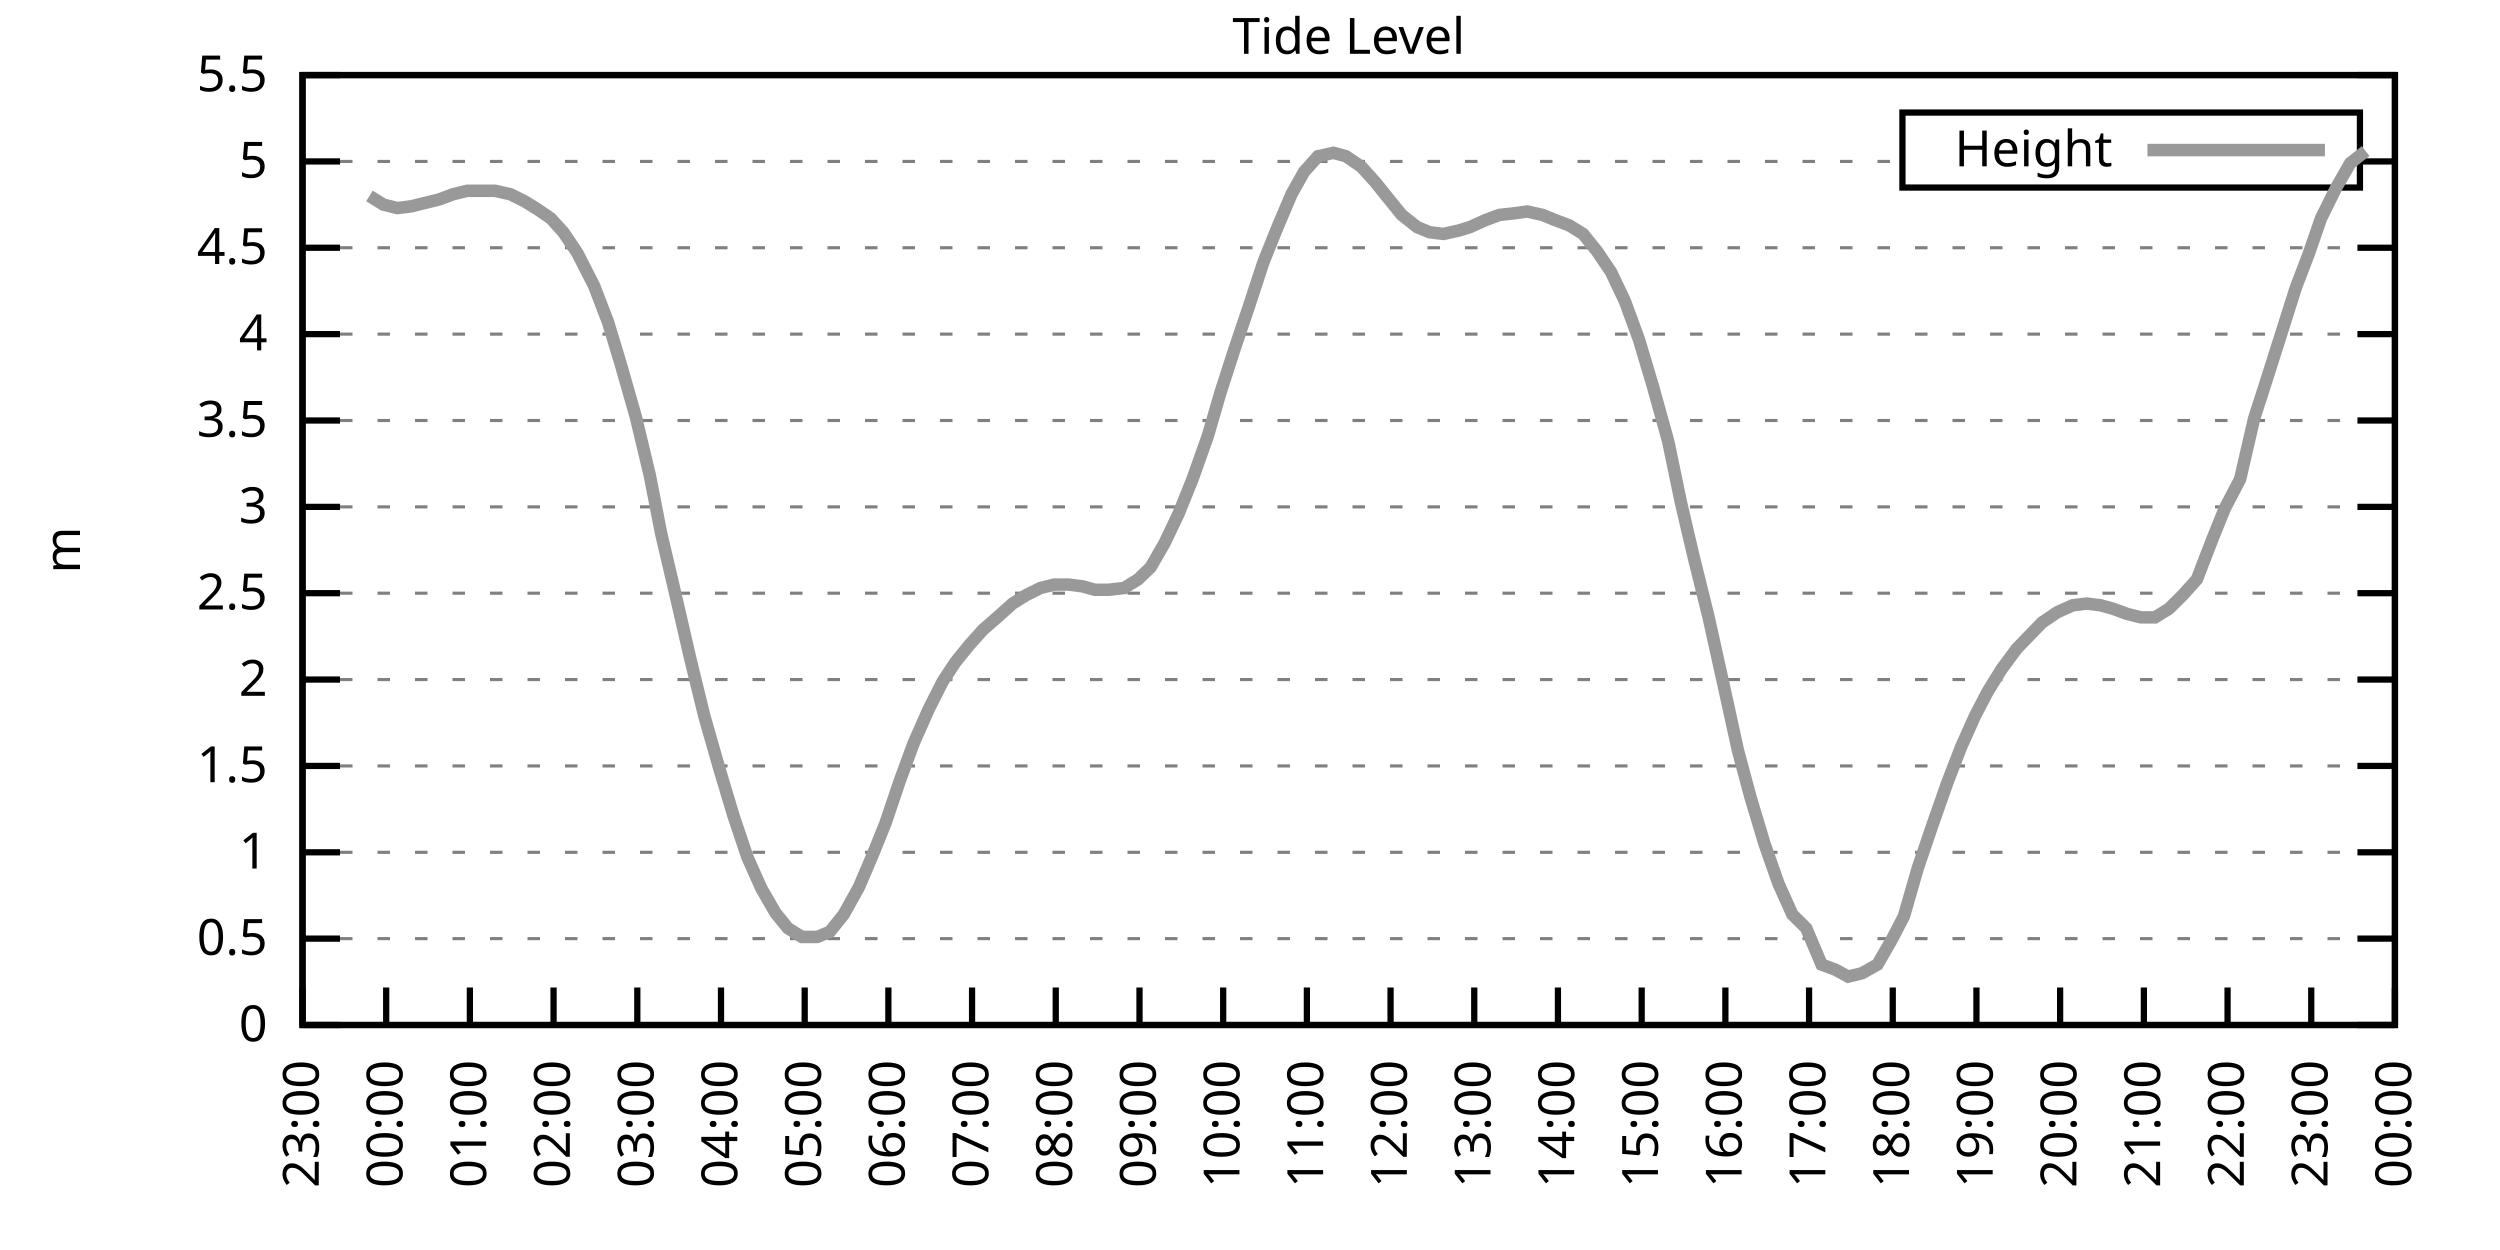
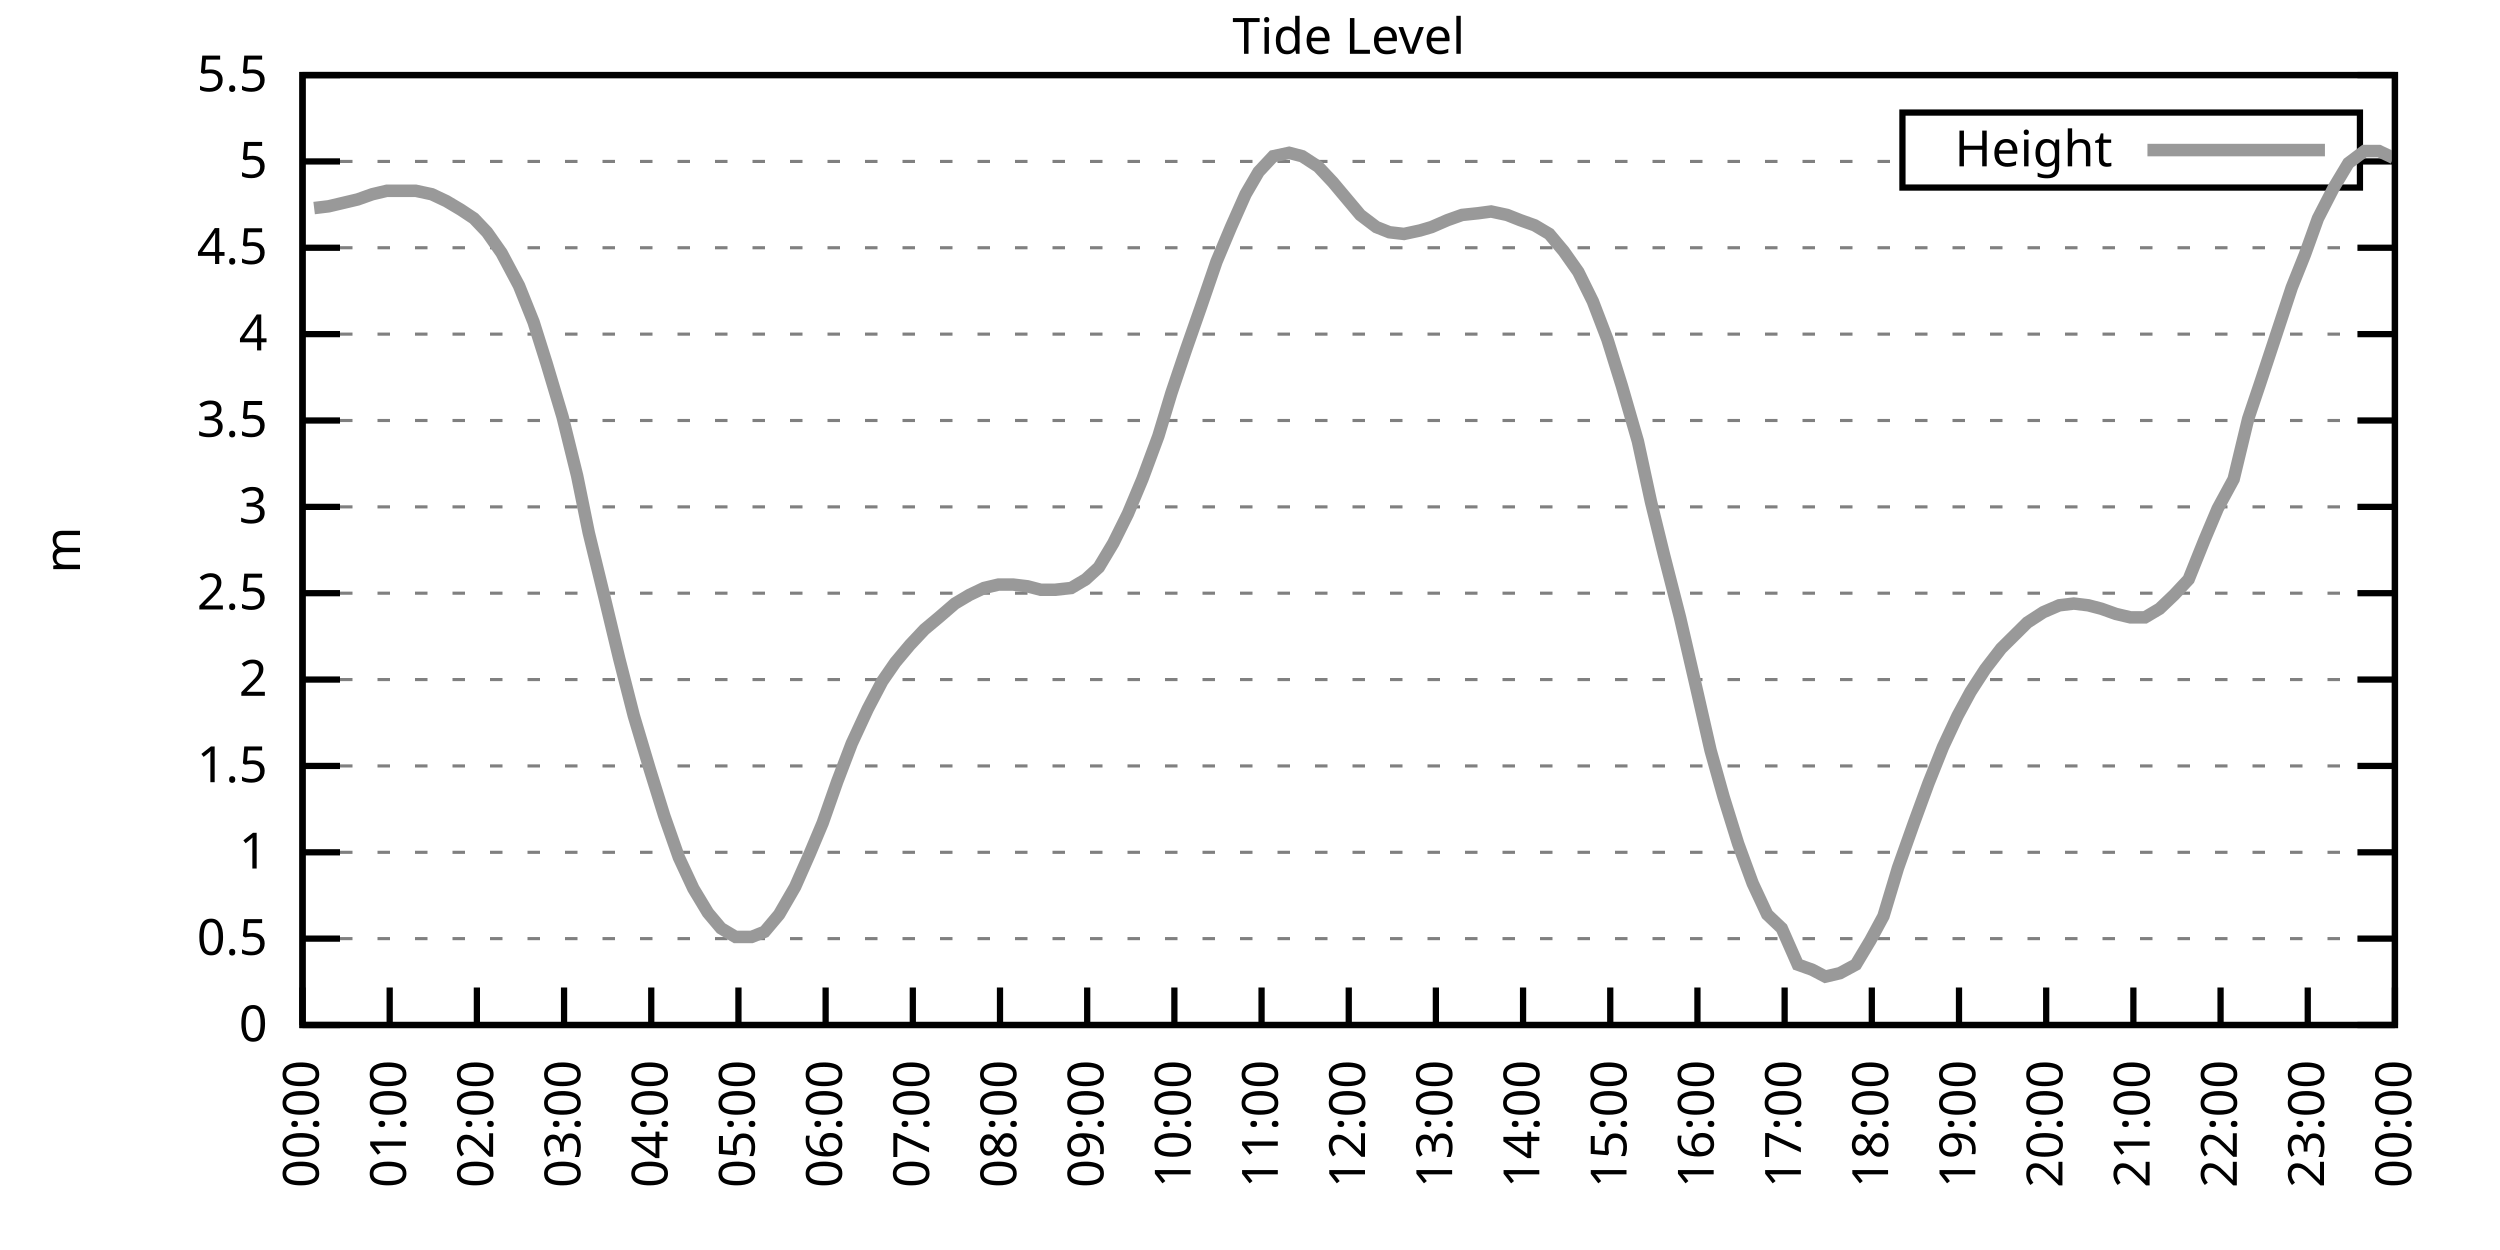
<svg xmlns="http://www.w3.org/2000/svg" xmlns:xlink="http://www.w3.org/1999/xlink" width="400" height="200" viewBox="0 0 400 200">
  <g id="gnuplot_canvas">
    <rect x="0" y="0" width="400" height="200" fill="none" />
    <defs>
      <circle id="gpDot" r="0.5" stroke-width="0.5" stroke="currentColor" />
      <path id="gpPt0" stroke-width="0.333" stroke="currentColor" d="M-1,0 h2 M0,-1 v2" />
      <path id="gpPt1" stroke-width="0.333" stroke="currentColor" d="M-1,-1 L1,1 M1,-1 L-1,1" />
      <path id="gpPt2" stroke-width="0.333" stroke="currentColor" d="M-1,0 L1,0 M0,-1 L0,1 M-1,-1 L1,1 M-1,1 L1,-1" />
      <rect id="gpPt3" stroke-width="0.333" stroke="currentColor" x="-1" y="-1" width="2" height="2" />
      <rect id="gpPt4" stroke-width="0.333" stroke="currentColor" fill="currentColor" x="-1" y="-1" width="2" height="2" />
      <circle id="gpPt5" stroke-width="0.333" stroke="currentColor" cx="0" cy="0" r="1" />
      <use xlink:href="#gpPt5" id="gpPt6" fill="currentColor" stroke="none" />
      <path id="gpPt7" stroke-width="0.333" stroke="currentColor" d="M0,-1.33 L-1.33,0.67 L1.33,0.67 z" />
      <use xlink:href="#gpPt7" id="gpPt8" fill="currentColor" stroke="none" />
      <use xlink:href="#gpPt7" id="gpPt9" stroke="currentColor" transform="rotate(180)" />
      <use xlink:href="#gpPt9" id="gpPt10" fill="currentColor" stroke="none" />
      <use xlink:href="#gpPt3" id="gpPt11" stroke="currentColor" transform="rotate(45)" />
      <use xlink:href="#gpPt11" id="gpPt12" fill="currentColor" stroke="none" />
      <path id="gpPt13" stroke-width="0.333" stroke="currentColor" d="M0,1.330 L1.265,0.411 L0.782,-1.067 L-0.782,-1.076 L-1.265,0.411 z" />
      <use xlink:href="#gpPt13" id="gpPt14" fill="currentColor" stroke="none" />
      <filter id="textbox" filterUnits="objectBoundingBox" x="0" y="0" height="1" width="1">
        <feFlood flood-color="white" flood-opacity="1" result="bgnd" />
        <feComposite in="SourceGraphic" in2="bgnd" operator="atop" />
      </filter>
      <filter id="greybox" filterUnits="objectBoundingBox" x="0" y="0" height="1" width="1">
        <feFlood flood-color="lightgrey" flood-opacity="1" result="grey" />
        <feComposite in="SourceGraphic" in2="grey" operator="atop" />
      </filter>
    </defs>
    <g fill="none" color="white" stroke="currentColor" stroke-width="1.00" stroke-linecap="butt" stroke-linejoin="miter">
</g>
    <g fill="none" color="black" stroke="currentColor" stroke-width="1.00" stroke-linecap="butt" stroke-linejoin="miter">
      <g stroke="none" shape-rendering="crispEdges">
        <polygon fill="rgb(255, 255, 255)" points="48.40,164.00 383.18,164.00 383.18,12.02 48.40,12.02 " />
      </g>
    </g>
    <g fill="none" color="black" stroke="currentColor" stroke-width="1.00" stroke-linecap="butt" stroke-linejoin="miter">
</g>
    <g fill="none" color="black" stroke="black" stroke-width="0.50" stroke-linecap="butt" stroke-linejoin="miter">
</g>
    <g fill="none" color="gray" stroke="currentColor" stroke-width="0.50" stroke-linecap="butt" stroke-linejoin="miter">
      <path stroke="gray" stroke-dasharray="2,4" class="gridline" d="M48.40,164.00 L383.19,164.00  " />
    </g>
    <g fill="none" color="gray" stroke="gray" stroke-width="1.00" stroke-linecap="butt" stroke-linejoin="miter">
</g>
    <g fill="none" color="black" stroke="currentColor" stroke-width="1.00" stroke-linecap="butt" stroke-linejoin="miter">
      <path stroke="black" d="M48.40,164.00 L54.40,164.00 M383.19,164.00 L377.19,164.00  " />
      <g transform="translate(42.80,166.60)" stroke="none" fill="black" font-family="Sans" font-size="8.00" text-anchor="end">
        <text>
          <tspan font-family="Sans"> 0</tspan>
        </text>
      </g>
    </g>
    <g fill="none" color="black" stroke="currentColor" stroke-width="1.00" stroke-linecap="butt" stroke-linejoin="miter">
</g>
    <g fill="none" color="black" stroke="black" stroke-width="0.50" stroke-linecap="butt" stroke-linejoin="miter">
</g>
    <g fill="none" color="gray" stroke="currentColor" stroke-width="0.50" stroke-linecap="butt" stroke-linejoin="miter">
      <path stroke="gray" stroke-dasharray="2,4" class="gridline" d="M48.40,150.18 L383.19,150.18  " />
    </g>
    <g fill="none" color="gray" stroke="gray" stroke-width="1.00" stroke-linecap="butt" stroke-linejoin="miter">
</g>
    <g fill="none" color="black" stroke="currentColor" stroke-width="1.00" stroke-linecap="butt" stroke-linejoin="miter">
      <path stroke="black" d="M48.40,150.18 L54.40,150.18 M383.19,150.18 L377.19,150.18  " />
      <g transform="translate(42.80,152.78)" stroke="none" fill="black" font-family="Sans" font-size="8.00" text-anchor="end">
        <text>
          <tspan font-family="Sans"> 0.5</tspan>
        </text>
      </g>
    </g>
    <g fill="none" color="black" stroke="currentColor" stroke-width="1.00" stroke-linecap="butt" stroke-linejoin="miter">
</g>
    <g fill="none" color="black" stroke="black" stroke-width="0.50" stroke-linecap="butt" stroke-linejoin="miter">
</g>
    <g fill="none" color="gray" stroke="currentColor" stroke-width="0.50" stroke-linecap="butt" stroke-linejoin="miter">
      <path stroke="gray" stroke-dasharray="2,4" class="gridline" d="M48.40,136.37 L383.19,136.37  " />
    </g>
    <g fill="none" color="gray" stroke="gray" stroke-width="1.00" stroke-linecap="butt" stroke-linejoin="miter">
</g>
    <g fill="none" color="black" stroke="currentColor" stroke-width="1.00" stroke-linecap="butt" stroke-linejoin="miter">
      <path stroke="black" d="M48.40,136.37 L54.40,136.37 M383.19,136.37 L377.19,136.37  " />
      <g transform="translate(42.80,138.97)" stroke="none" fill="black" font-family="Sans" font-size="8.00" text-anchor="end">
        <text>
          <tspan font-family="Sans"> 1</tspan>
        </text>
      </g>
    </g>
    <g fill="none" color="black" stroke="currentColor" stroke-width="1.00" stroke-linecap="butt" stroke-linejoin="miter">
</g>
    <g fill="none" color="black" stroke="black" stroke-width="0.50" stroke-linecap="butt" stroke-linejoin="miter">
</g>
    <g fill="none" color="gray" stroke="currentColor" stroke-width="0.50" stroke-linecap="butt" stroke-linejoin="miter">
      <path stroke="gray" stroke-dasharray="2,4" class="gridline" d="M48.40,122.55 L383.19,122.55  " />
    </g>
    <g fill="none" color="gray" stroke="gray" stroke-width="1.00" stroke-linecap="butt" stroke-linejoin="miter">
</g>
    <g fill="none" color="black" stroke="currentColor" stroke-width="1.00" stroke-linecap="butt" stroke-linejoin="miter">
      <path stroke="black" d="M48.40,122.55 L54.40,122.55 M383.19,122.55 L377.19,122.55  " />
      <g transform="translate(42.80,125.15)" stroke="none" fill="black" font-family="Sans" font-size="8.00" text-anchor="end">
        <text>
          <tspan font-family="Sans"> 1.5</tspan>
        </text>
      </g>
    </g>
    <g fill="none" color="black" stroke="currentColor" stroke-width="1.00" stroke-linecap="butt" stroke-linejoin="miter">
</g>
    <g fill="none" color="black" stroke="black" stroke-width="0.50" stroke-linecap="butt" stroke-linejoin="miter">
</g>
    <g fill="none" color="gray" stroke="currentColor" stroke-width="0.50" stroke-linecap="butt" stroke-linejoin="miter">
      <path stroke="gray" stroke-dasharray="2,4" class="gridline" d="M48.40,108.73 L383.19,108.73  " />
    </g>
    <g fill="none" color="gray" stroke="gray" stroke-width="1.00" stroke-linecap="butt" stroke-linejoin="miter">
</g>
    <g fill="none" color="black" stroke="currentColor" stroke-width="1.00" stroke-linecap="butt" stroke-linejoin="miter">
      <path stroke="black" d="M48.40,108.73 L54.40,108.73 M383.19,108.73 L377.19,108.73  " />
      <g transform="translate(42.80,111.33)" stroke="none" fill="black" font-family="Sans" font-size="8.00" text-anchor="end">
        <text>
          <tspan font-family="Sans"> 2</tspan>
        </text>
      </g>
    </g>
    <g fill="none" color="black" stroke="currentColor" stroke-width="1.00" stroke-linecap="butt" stroke-linejoin="miter">
</g>
    <g fill="none" color="black" stroke="black" stroke-width="0.50" stroke-linecap="butt" stroke-linejoin="miter">
</g>
    <g fill="none" color="gray" stroke="currentColor" stroke-width="0.50" stroke-linecap="butt" stroke-linejoin="miter">
      <path stroke="gray" stroke-dasharray="2,4" class="gridline" d="M48.40,94.91 L383.19,94.91  " />
    </g>
    <g fill="none" color="gray" stroke="gray" stroke-width="1.00" stroke-linecap="butt" stroke-linejoin="miter">
</g>
    <g fill="none" color="black" stroke="currentColor" stroke-width="1.00" stroke-linecap="butt" stroke-linejoin="miter">
      <path stroke="black" d="M48.40,94.91 L54.40,94.91 M383.19,94.91 L377.19,94.91  " />
      <g transform="translate(42.80,97.51)" stroke="none" fill="black" font-family="Sans" font-size="8.00" text-anchor="end">
        <text>
          <tspan font-family="Sans"> 2.5</tspan>
        </text>
      </g>
    </g>
    <g fill="none" color="black" stroke="currentColor" stroke-width="1.00" stroke-linecap="butt" stroke-linejoin="miter">
</g>
    <g fill="none" color="black" stroke="black" stroke-width="0.50" stroke-linecap="butt" stroke-linejoin="miter">
</g>
    <g fill="none" color="gray" stroke="currentColor" stroke-width="0.50" stroke-linecap="butt" stroke-linejoin="miter">
      <path stroke="gray" stroke-dasharray="2,4" class="gridline" d="M48.40,81.10 L383.19,81.10  " />
    </g>
    <g fill="none" color="gray" stroke="gray" stroke-width="1.00" stroke-linecap="butt" stroke-linejoin="miter">
</g>
    <g fill="none" color="black" stroke="currentColor" stroke-width="1.00" stroke-linecap="butt" stroke-linejoin="miter">
      <path stroke="black" d="M48.40,81.10 L54.40,81.10 M383.19,81.10 L377.19,81.10  " />
      <g transform="translate(42.80,83.70)" stroke="none" fill="black" font-family="Sans" font-size="8.00" text-anchor="end">
        <text>
          <tspan font-family="Sans"> 3</tspan>
        </text>
      </g>
    </g>
    <g fill="none" color="black" stroke="currentColor" stroke-width="1.00" stroke-linecap="butt" stroke-linejoin="miter">
</g>
    <g fill="none" color="black" stroke="black" stroke-width="0.50" stroke-linecap="butt" stroke-linejoin="miter">
</g>
    <g fill="none" color="gray" stroke="currentColor" stroke-width="0.50" stroke-linecap="butt" stroke-linejoin="miter">
      <path stroke="gray" stroke-dasharray="2,4" class="gridline" d="M48.40,67.28 L383.19,67.28  " />
    </g>
    <g fill="none" color="gray" stroke="gray" stroke-width="1.00" stroke-linecap="butt" stroke-linejoin="miter">
</g>
    <g fill="none" color="black" stroke="currentColor" stroke-width="1.00" stroke-linecap="butt" stroke-linejoin="miter">
      <path stroke="black" d="M48.40,67.28 L54.40,67.28 M383.19,67.28 L377.19,67.28  " />
      <g transform="translate(42.80,69.88)" stroke="none" fill="black" font-family="Sans" font-size="8.00" text-anchor="end">
        <text>
          <tspan font-family="Sans"> 3.5</tspan>
        </text>
      </g>
    </g>
    <g fill="none" color="black" stroke="currentColor" stroke-width="1.00" stroke-linecap="butt" stroke-linejoin="miter">
</g>
    <g fill="none" color="black" stroke="black" stroke-width="0.50" stroke-linecap="butt" stroke-linejoin="miter">
</g>
    <g fill="none" color="gray" stroke="currentColor" stroke-width="0.50" stroke-linecap="butt" stroke-linejoin="miter">
      <path stroke="gray" stroke-dasharray="2,4" class="gridline" d="M48.40,53.46 L383.19,53.46  " />
    </g>
    <g fill="none" color="gray" stroke="gray" stroke-width="1.00" stroke-linecap="butt" stroke-linejoin="miter">
</g>
    <g fill="none" color="black" stroke="currentColor" stroke-width="1.00" stroke-linecap="butt" stroke-linejoin="miter">
      <path stroke="black" d="M48.40,53.46 L54.40,53.46 M383.19,53.46 L377.19,53.46  " />
      <g transform="translate(42.80,56.06)" stroke="none" fill="black" font-family="Sans" font-size="8.00" text-anchor="end">
        <text>
          <tspan font-family="Sans"> 4</tspan>
        </text>
      </g>
    </g>
    <g fill="none" color="black" stroke="currentColor" stroke-width="1.00" stroke-linecap="butt" stroke-linejoin="miter">
</g>
    <g fill="none" color="black" stroke="black" stroke-width="0.50" stroke-linecap="butt" stroke-linejoin="miter">
</g>
    <g fill="none" color="gray" stroke="currentColor" stroke-width="0.50" stroke-linecap="butt" stroke-linejoin="miter">
      <path stroke="gray" stroke-dasharray="2,4" class="gridline" d="M48.40,39.64 L383.19,39.64  " />
    </g>
    <g fill="none" color="gray" stroke="gray" stroke-width="1.00" stroke-linecap="butt" stroke-linejoin="miter">
</g>
    <g fill="none" color="black" stroke="currentColor" stroke-width="1.00" stroke-linecap="butt" stroke-linejoin="miter">
      <path stroke="black" d="M48.40,39.64 L54.40,39.64 M383.19,39.64 L377.19,39.64  " />
      <g transform="translate(42.80,42.24)" stroke="none" fill="black" font-family="Sans" font-size="8.00" text-anchor="end">
        <text>
          <tspan font-family="Sans"> 4.5</tspan>
        </text>
      </g>
    </g>
    <g fill="none" color="black" stroke="currentColor" stroke-width="1.00" stroke-linecap="butt" stroke-linejoin="miter">
</g>
    <g fill="none" color="black" stroke="black" stroke-width="0.50" stroke-linecap="butt" stroke-linejoin="miter">
</g>
    <g fill="none" color="gray" stroke="currentColor" stroke-width="0.50" stroke-linecap="butt" stroke-linejoin="miter">
      <path stroke="gray" stroke-dasharray="2,4" class="gridline" d="M48.40,25.83 L304.39,25.83 M377.59,25.83 L383.19,25.83  " />
    </g>
    <g fill="none" color="gray" stroke="gray" stroke-width="1.00" stroke-linecap="butt" stroke-linejoin="miter">
</g>
    <g fill="none" color="black" stroke="currentColor" stroke-width="1.00" stroke-linecap="butt" stroke-linejoin="miter">
      <path stroke="black" d="M48.40,25.83 L54.40,25.83 M383.19,25.83 L377.19,25.83  " />
      <g transform="translate(42.80,28.43)" stroke="none" fill="black" font-family="Sans" font-size="8.00" text-anchor="end">
        <text>
          <tspan font-family="Sans"> 5</tspan>
        </text>
      </g>
    </g>
    <g fill="none" color="black" stroke="currentColor" stroke-width="1.00" stroke-linecap="butt" stroke-linejoin="miter">
</g>
    <g fill="none" color="black" stroke="black" stroke-width="0.50" stroke-linecap="butt" stroke-linejoin="miter">
</g>
    <g fill="none" color="gray" stroke="currentColor" stroke-width="0.50" stroke-linecap="butt" stroke-linejoin="miter">
      <path stroke="gray" stroke-dasharray="2,4" class="gridline" d="M48.40,12.01 L383.19,12.01  " />
    </g>
    <g fill="none" color="gray" stroke="gray" stroke-width="1.00" stroke-linecap="butt" stroke-linejoin="miter">
</g>
    <g fill="none" color="black" stroke="currentColor" stroke-width="1.00" stroke-linecap="butt" stroke-linejoin="miter">
      <path stroke="black" d="M48.40,12.01 L54.40,12.01 M383.19,12.01 L377.19,12.01  " />
      <g transform="translate(42.80,14.61)" stroke="none" fill="black" font-family="Sans" font-size="8.00" text-anchor="end">
        <text>
          <tspan font-family="Sans"> 5.5</tspan>
        </text>
      </g>
    </g>
    <g fill="none" color="black" stroke="currentColor" stroke-width="1.00" stroke-linecap="butt" stroke-linejoin="miter">
      <path stroke="black" d="M48.40,164.00 L48.40,158.00  " />
      <g transform="translate(51.00,169.60) rotate(270.00)" stroke="none" fill="black" font-family="Sans" font-size="8.00" text-anchor="end">
        <text>
-           <tspan font-family="Sans">23:00</tspan>
-         </text>
-       </g>
-     </g>
-     <g fill="none" color="black" stroke="currentColor" stroke-width="1.00" stroke-linecap="butt" stroke-linejoin="miter">
-       <path stroke="black" d="M61.79,164.00 L61.79,158.00  " />
-       <g transform="translate(64.39,169.60) rotate(270.00)" stroke="none" fill="black" font-family="Sans" font-size="8.00" text-anchor="end">
-         <text>
          <tspan font-family="Sans">00:00</tspan>
        </text>
      </g>
    </g>
    <g fill="none" color="black" stroke="currentColor" stroke-width="1.00" stroke-linecap="butt" stroke-linejoin="miter">
-       <path stroke="black" d="M75.18,164.00 L75.18,158.00  " />
-       <g transform="translate(77.78,169.60) rotate(270.00)" stroke="none" fill="black" font-family="Sans" font-size="8.00" text-anchor="end">
+       <path stroke="black" d="M62.35,164.00 L62.35,158.00  " />
+       <g transform="translate(64.95,169.60) rotate(270.00)" stroke="none" fill="black" font-family="Sans" font-size="8.00" text-anchor="end">
        <text>
          <tspan font-family="Sans">01:00</tspan>
        </text>
      </g>
    </g>
    <g fill="none" color="black" stroke="currentColor" stroke-width="1.00" stroke-linecap="butt" stroke-linejoin="miter">
-       <path stroke="black" d="M88.57,164.00 L88.57,158.00  " />
-       <g transform="translate(91.17,169.60) rotate(270.00)" stroke="none" fill="black" font-family="Sans" font-size="8.00" text-anchor="end">
+       <path stroke="black" d="M76.30,164.00 L76.30,158.00  " />
+       <g transform="translate(78.90,169.60) rotate(270.00)" stroke="none" fill="black" font-family="Sans" font-size="8.00" text-anchor="end">
        <text>
          <tspan font-family="Sans">02:00</tspan>
        </text>
      </g>
    </g>
    <g fill="none" color="black" stroke="currentColor" stroke-width="1.00" stroke-linecap="butt" stroke-linejoin="miter">
-       <path stroke="black" d="M101.97,164.00 L101.97,158.00  " />
-       <g transform="translate(104.57,169.60) rotate(270.00)" stroke="none" fill="black" font-family="Sans" font-size="8.00" text-anchor="end">
+       <path stroke="black" d="M90.25,164.00 L90.25,158.00  " />
+       <g transform="translate(92.85,169.60) rotate(270.00)" stroke="none" fill="black" font-family="Sans" font-size="8.00" text-anchor="end">
        <text>
          <tspan font-family="Sans">03:00</tspan>
        </text>
      </g>
    </g>
    <g fill="none" color="black" stroke="currentColor" stroke-width="1.00" stroke-linecap="butt" stroke-linejoin="miter">
-       <path stroke="black" d="M115.36,164.00 L115.36,158.00  " />
-       <g transform="translate(117.96,169.60) rotate(270.00)" stroke="none" fill="black" font-family="Sans" font-size="8.00" text-anchor="end">
+       <path stroke="black" d="M104.20,164.00 L104.20,158.00  " />
+       <g transform="translate(106.80,169.60) rotate(270.00)" stroke="none" fill="black" font-family="Sans" font-size="8.00" text-anchor="end">
        <text>
          <tspan font-family="Sans">04:00</tspan>
        </text>
      </g>
    </g>
    <g fill="none" color="black" stroke="currentColor" stroke-width="1.00" stroke-linecap="butt" stroke-linejoin="miter">
-       <path stroke="black" d="M128.75,164.00 L128.75,158.00  " />
-       <g transform="translate(131.35,169.60) rotate(270.00)" stroke="none" fill="black" font-family="Sans" font-size="8.00" text-anchor="end">
+       <path stroke="black" d="M118.15,164.00 L118.15,158.00  " />
+       <g transform="translate(120.75,169.60) rotate(270.00)" stroke="none" fill="black" font-family="Sans" font-size="8.00" text-anchor="end">
        <text>
          <tspan font-family="Sans">05:00</tspan>
        </text>
      </g>
    </g>
    <g fill="none" color="black" stroke="currentColor" stroke-width="1.00" stroke-linecap="butt" stroke-linejoin="miter">
-       <path stroke="black" d="M142.14,164.00 L142.14,158.00  " />
-       <g transform="translate(144.74,169.60) rotate(270.00)" stroke="none" fill="black" font-family="Sans" font-size="8.00" text-anchor="end">
+       <path stroke="black" d="M132.10,164.00 L132.10,158.00  " />
+       <g transform="translate(134.70,169.60) rotate(270.00)" stroke="none" fill="black" font-family="Sans" font-size="8.00" text-anchor="end">
        <text>
          <tspan font-family="Sans">06:00</tspan>
        </text>
      </g>
    </g>
    <g fill="none" color="black" stroke="currentColor" stroke-width="1.00" stroke-linecap="butt" stroke-linejoin="miter">
-       <path stroke="black" d="M155.53,164.00 L155.53,158.00  " />
-       <g transform="translate(158.13,169.60) rotate(270.00)" stroke="none" fill="black" font-family="Sans" font-size="8.00" text-anchor="end">
+       <path stroke="black" d="M146.05,164.00 L146.05,158.00  " />
+       <g transform="translate(148.65,169.60) rotate(270.00)" stroke="none" fill="black" font-family="Sans" font-size="8.00" text-anchor="end">
        <text>
          <tspan font-family="Sans">07:00</tspan>
        </text>
      </g>
    </g>
    <g fill="none" color="black" stroke="currentColor" stroke-width="1.00" stroke-linecap="butt" stroke-linejoin="miter">
-       <path stroke="black" d="M168.92,164.00 L168.92,158.00  " />
-       <g transform="translate(171.52,169.60) rotate(270.00)" stroke="none" fill="black" font-family="Sans" font-size="8.00" text-anchor="end">
+       <path stroke="black" d="M160.00,164.00 L160.00,158.00  " />
+       <g transform="translate(162.60,169.60) rotate(270.00)" stroke="none" fill="black" font-family="Sans" font-size="8.00" text-anchor="end">
        <text>
          <tspan font-family="Sans">08:00</tspan>
        </text>
      </g>
    </g>
    <g fill="none" color="black" stroke="currentColor" stroke-width="1.00" stroke-linecap="butt" stroke-linejoin="miter">
-       <path stroke="black" d="M182.32,164.00 L182.32,158.00  " />
-       <g transform="translate(184.92,169.60) rotate(270.00)" stroke="none" fill="black" font-family="Sans" font-size="8.00" text-anchor="end">
+       <path stroke="black" d="M173.95,164.00 L173.95,158.00  " />
+       <g transform="translate(176.55,169.60) rotate(270.00)" stroke="none" fill="black" font-family="Sans" font-size="8.00" text-anchor="end">
        <text>
          <tspan font-family="Sans">09:00</tspan>
        </text>
      </g>
    </g>
    <g fill="none" color="black" stroke="currentColor" stroke-width="1.00" stroke-linecap="butt" stroke-linejoin="miter">
-       <path stroke="black" d="M195.71,164.00 L195.71,158.00  " />
-       <g transform="translate(198.31,169.60) rotate(270.00)" stroke="none" fill="black" font-family="Sans" font-size="8.00" text-anchor="end">
+       <path stroke="black" d="M187.90,164.00 L187.90,158.00  " />
+       <g transform="translate(190.50,169.60) rotate(270.00)" stroke="none" fill="black" font-family="Sans" font-size="8.00" text-anchor="end">
        <text>
          <tspan font-family="Sans">10:00</tspan>
        </text>
      </g>
    </g>
    <g fill="none" color="black" stroke="currentColor" stroke-width="1.00" stroke-linecap="butt" stroke-linejoin="miter">
-       <path stroke="black" d="M209.10,164.00 L209.10,158.00  " />
-       <g transform="translate(211.70,169.60) rotate(270.00)" stroke="none" fill="black" font-family="Sans" font-size="8.00" text-anchor="end">
+       <path stroke="black" d="M201.85,164.00 L201.85,158.00  " />
+       <g transform="translate(204.45,169.60) rotate(270.00)" stroke="none" fill="black" font-family="Sans" font-size="8.00" text-anchor="end">
        <text>
          <tspan font-family="Sans">11:00</tspan>
        </text>
      </g>
    </g>
    <g fill="none" color="black" stroke="currentColor" stroke-width="1.00" stroke-linecap="butt" stroke-linejoin="miter">
-       <path stroke="black" d="M222.49,164.00 L222.49,158.00  " />
-       <g transform="translate(225.09,169.60) rotate(270.00)" stroke="none" fill="black" font-family="Sans" font-size="8.00" text-anchor="end">
+       <path stroke="black" d="M215.80,164.00 L215.80,158.00  " />
+       <g transform="translate(218.40,169.60) rotate(270.00)" stroke="none" fill="black" font-family="Sans" font-size="8.00" text-anchor="end">
        <text>
          <tspan font-family="Sans">12:00</tspan>
        </text>
      </g>
    </g>
    <g fill="none" color="black" stroke="currentColor" stroke-width="1.00" stroke-linecap="butt" stroke-linejoin="miter">
-       <path stroke="black" d="M235.88,164.00 L235.88,158.00  " />
-       <g transform="translate(238.48,169.60) rotate(270.00)" stroke="none" fill="black" font-family="Sans" font-size="8.00" text-anchor="end">
+       <path stroke="black" d="M229.74,164.00 L229.74,158.00  " />
+       <g transform="translate(232.34,169.60) rotate(270.00)" stroke="none" fill="black" font-family="Sans" font-size="8.00" text-anchor="end">
        <text>
          <tspan font-family="Sans">13:00</tspan>
        </text>
      </g>
    </g>
    <g fill="none" color="black" stroke="currentColor" stroke-width="1.00" stroke-linecap="butt" stroke-linejoin="miter">
-       <path stroke="black" d="M249.27,164.00 L249.27,158.00  " />
-       <g transform="translate(251.87,169.60) rotate(270.00)" stroke="none" fill="black" font-family="Sans" font-size="8.00" text-anchor="end">
+       <path stroke="black" d="M243.69,164.00 L243.69,158.00  " />
+       <g transform="translate(246.29,169.60) rotate(270.00)" stroke="none" fill="black" font-family="Sans" font-size="8.00" text-anchor="end">
        <text>
          <tspan font-family="Sans">14:00</tspan>
        </text>
      </g>
    </g>
    <g fill="none" color="black" stroke="currentColor" stroke-width="1.00" stroke-linecap="butt" stroke-linejoin="miter">
-       <path stroke="black" d="M262.67,164.00 L262.67,158.00  " />
-       <g transform="translate(265.27,169.60) rotate(270.00)" stroke="none" fill="black" font-family="Sans" font-size="8.00" text-anchor="end">
+       <path stroke="black" d="M257.64,164.00 L257.64,158.00  " />
+       <g transform="translate(260.24,169.60) rotate(270.00)" stroke="none" fill="black" font-family="Sans" font-size="8.00" text-anchor="end">
        <text>
          <tspan font-family="Sans">15:00</tspan>
        </text>
      </g>
    </g>
    <g fill="none" color="black" stroke="currentColor" stroke-width="1.00" stroke-linecap="butt" stroke-linejoin="miter">
-       <path stroke="black" d="M276.06,164.00 L276.06,158.00  " />
-       <g transform="translate(278.66,169.60) rotate(270.00)" stroke="none" fill="black" font-family="Sans" font-size="8.00" text-anchor="end">
+       <path stroke="black" d="M271.59,164.00 L271.59,158.00  " />
+       <g transform="translate(274.19,169.60) rotate(270.00)" stroke="none" fill="black" font-family="Sans" font-size="8.00" text-anchor="end">
        <text>
          <tspan font-family="Sans">16:00</tspan>
        </text>
      </g>
    </g>
    <g fill="none" color="black" stroke="currentColor" stroke-width="1.00" stroke-linecap="butt" stroke-linejoin="miter">
-       <path stroke="black" d="M289.45,164.00 L289.45,158.00  " />
-       <g transform="translate(292.05,169.60) rotate(270.00)" stroke="none" fill="black" font-family="Sans" font-size="8.00" text-anchor="end">
+       <path stroke="black" d="M285.54,164.00 L285.54,158.00  " />
+       <g transform="translate(288.14,169.60) rotate(270.00)" stroke="none" fill="black" font-family="Sans" font-size="8.00" text-anchor="end">
        <text>
          <tspan font-family="Sans">17:00</tspan>
        </text>
      </g>
    </g>
    <g fill="none" color="black" stroke="currentColor" stroke-width="1.00" stroke-linecap="butt" stroke-linejoin="miter">
-       <path stroke="black" d="M302.84,164.00 L302.84,158.00  " />
-       <g transform="translate(305.44,169.60) rotate(270.00)" stroke="none" fill="black" font-family="Sans" font-size="8.00" text-anchor="end">
+       <path stroke="black" d="M299.49,164.00 L299.49,158.00  " />
+       <g transform="translate(302.09,169.60) rotate(270.00)" stroke="none" fill="black" font-family="Sans" font-size="8.00" text-anchor="end">
        <text>
          <tspan font-family="Sans">18:00</tspan>
        </text>
      </g>
    </g>
    <g fill="none" color="black" stroke="currentColor" stroke-width="1.00" stroke-linecap="butt" stroke-linejoin="miter">
-       <path stroke="black" d="M316.23,164.00 L316.23,158.00  " />
-       <g transform="translate(318.83,169.60) rotate(270.00)" stroke="none" fill="black" font-family="Sans" font-size="8.00" text-anchor="end">
+       <path stroke="black" d="M313.44,164.00 L313.44,158.00  " />
+       <g transform="translate(316.04,169.60) rotate(270.00)" stroke="none" fill="black" font-family="Sans" font-size="8.00" text-anchor="end">
        <text>
          <tspan font-family="Sans">19:00</tspan>
        </text>
      </g>
    </g>
    <g fill="none" color="black" stroke="currentColor" stroke-width="1.00" stroke-linecap="butt" stroke-linejoin="miter">
-       <path stroke="black" d="M329.62,164.00 L329.62,158.00  " />
-       <g transform="translate(332.22,169.60) rotate(270.00)" stroke="none" fill="black" font-family="Sans" font-size="8.00" text-anchor="end">
+       <path stroke="black" d="M327.39,164.00 L327.39,158.00  " />
+       <g transform="translate(329.99,169.60) rotate(270.00)" stroke="none" fill="black" font-family="Sans" font-size="8.00" text-anchor="end">
        <text>
          <tspan font-family="Sans">20:00</tspan>
        </text>
      </g>
    </g>
    <g fill="none" color="black" stroke="currentColor" stroke-width="1.00" stroke-linecap="butt" stroke-linejoin="miter">
-       <path stroke="black" d="M343.02,164.00 L343.02,158.00  " />
-       <g transform="translate(345.62,169.60) rotate(270.00)" stroke="none" fill="black" font-family="Sans" font-size="8.00" text-anchor="end">
+       <path stroke="black" d="M341.34,164.00 L341.34,158.00  " />
+       <g transform="translate(343.94,169.60) rotate(270.00)" stroke="none" fill="black" font-family="Sans" font-size="8.00" text-anchor="end">
        <text>
          <tspan font-family="Sans">21:00</tspan>
        </text>
      </g>
    </g>
    <g fill="none" color="black" stroke="currentColor" stroke-width="1.00" stroke-linecap="butt" stroke-linejoin="miter">
-       <path stroke="black" d="M356.41,164.00 L356.41,158.00  " />
-       <g transform="translate(359.01,169.60) rotate(270.00)" stroke="none" fill="black" font-family="Sans" font-size="8.00" text-anchor="end">
+       <path stroke="black" d="M355.29,164.00 L355.29,158.00  " />
+       <g transform="translate(357.89,169.60) rotate(270.00)" stroke="none" fill="black" font-family="Sans" font-size="8.00" text-anchor="end">
        <text>
          <tspan font-family="Sans">22:00</tspan>
        </text>
      </g>
    </g>
    <g fill="none" color="black" stroke="currentColor" stroke-width="1.00" stroke-linecap="butt" stroke-linejoin="miter">
-       <path stroke="black" d="M369.80,164.00 L369.80,158.00  " />
-       <g transform="translate(372.40,169.60) rotate(270.00)" stroke="none" fill="black" font-family="Sans" font-size="8.00" text-anchor="end">
+       <path stroke="black" d="M369.24,164.00 L369.24,158.00  " />
+       <g transform="translate(371.84,169.60) rotate(270.00)" stroke="none" fill="black" font-family="Sans" font-size="8.00" text-anchor="end">
        <text>
          <tspan font-family="Sans">23:00</tspan>
        </text>
      </g>
    </g>
    <g fill="none" color="black" stroke="currentColor" stroke-width="1.00" stroke-linecap="butt" stroke-linejoin="miter">
      <path stroke="black" d="M383.19,164.00 L383.19,158.00  " />
      <g transform="translate(385.79,169.60) rotate(270.00)" stroke="none" fill="black" font-family="Sans" font-size="8.00" text-anchor="end">
        <text>
          <tspan font-family="Sans">00:00</tspan>
        </text>
      </g>
    </g>
    <g fill="none" color="black" stroke="currentColor" stroke-width="1.00" stroke-linecap="butt" stroke-linejoin="miter">
</g>
    <g fill="none" color="black" stroke="currentColor" stroke-width="1.00" stroke-linecap="butt" stroke-linejoin="miter">
      <path stroke="black" d="M48.40,12.01 L48.40,164.00 L383.19,164.00 L383.19,12.01 L48.40,12.01 Z  " />
    </g>
    <g fill="none" color="black" stroke="currentColor" stroke-width="1.00" stroke-linecap="butt" stroke-linejoin="miter">
</g>
    <g fill="none" color="black" stroke="currentColor" stroke-width="1.00" stroke-linecap="butt" stroke-linejoin="miter">
      <path stroke="black" d="M304.39,30.01 L304.39,18.01 L377.59,18.01 L377.59,30.01 L304.39,30.01 Z  " />
    </g>
    <g id="Tide_level_plot_1">
      <g fill="none" color="white" stroke="black" stroke-width="2.00" stroke-linecap="butt" stroke-linejoin="miter">
</g>
      <g fill="none" color="black" stroke="currentColor" stroke-width="2.00" stroke-linecap="butt" stroke-linejoin="miter">
        <g transform="translate(337.99,26.61)" stroke="none" fill="black" font-family="Sans" font-size="8.00" text-anchor="end">
          <text>
            <tspan font-family="Sans">Height</tspan>
          </text>
        </g>
      </g>
      <g fill="none" color="black" stroke="currentColor" stroke-width="2.00" stroke-linecap="butt" stroke-linejoin="miter">
-         <path stroke="rgb(153, 153, 153)" d="M343.59,24.01 L371.99,24.01 M59.11,31.35 L61.35,32.74 L63.58,33.29 L65.81,33.01 L68.04,32.46 L70.27,31.91   L72.50,31.08 L74.74,30.53 L76.75,30.53 L79.20,30.53 L81.66,31.08 L83.89,32.18 L86.12,33.56 L88.13,34.95   L90.14,37.16 L92.37,40.47 L95.05,45.72 L97.28,51.53 L99.29,58.16 L101.74,66.73 L103.98,76.12 L105.76,85.24   L108.22,95.74 L110.45,105.41 L112.68,114.53 L115.13,123.10 L117.37,130.56 L119.60,137.19 L121.83,142.17 L124.06,146.04   L126.07,148.52 L128.30,149.91 L130.76,149.91 L132.77,149.08 L135.00,146.31 L137.45,141.89 L139.69,136.64 L141.69,131.67   L143.93,125.04 L146.16,118.96 L148.61,113.43 L150.85,109.01 L152.85,105.97 L155.09,103.20 L157.32,100.72 L159.55,98.78   L162.01,96.57 L164.24,95.19 L166.47,94.08 L168.70,93.53 L170.93,93.53 L173.17,93.81 L175.17,94.36 L177.41,94.36   L179.86,94.08 L182.09,92.70 L184.10,90.77 L186.33,86.90 L188.57,82.20 L190.80,76.67 L193.25,69.77 L195.26,62.86   L197.49,55.95 L199.73,49.32 L202.18,41.86 L204.41,36.33 L206.64,31.08 L208.65,27.49 L210.88,25.00 L213.34,24.45   L215.35,25.00 L217.80,26.66 L220.04,29.14 L222.04,31.63 L224.28,34.39 L226.73,36.33 L228.74,37.16 L230.97,37.43   L233.43,36.88 L235.21,36.33 L237.67,35.22 L239.90,34.39 L242.36,34.12 L244.36,33.84 L246.82,34.39 L248.83,35.22   L251.06,36.05 L253.29,37.43 L255.52,40.20 L257.76,43.51 L259.99,48.21 L262.22,54.29 L264.45,61.75 L266.91,70.60   L268.92,80.27 L270.92,88.83 L273.38,98.78 L275.83,109.84 L278.07,120.06 L280.07,127.52 L282.31,134.98 L284.54,141.34   L286.77,146.31 L289.00,148.52 L291.46,154.33 L293.69,155.16 L295.70,156.26 L297.93,155.71 L300.39,154.33 L302.62,150.46   L304.63,146.59 L306.86,138.85 L309.31,131.67 L311.54,125.31 L313.78,119.51 L316.01,114.53 L318.02,110.67 L320.25,107.07   L322.70,103.76 L326.72,99.61 L329.18,97.95 L331.63,96.85 L333.86,96.57 L336.10,96.85 L338.10,97.40 L340.34,98.23   L342.57,98.78 L344.80,98.78 L347.03,97.40 L349.26,95.19 L351.50,92.70 L353.95,86.35 L355.96,81.37 L358.42,76.67   L360.65,67.00 L362.43,61.48 L364.89,53.74 L367.34,46.00 L369.35,40.75 L371.36,34.95 L373.82,29.97 L376.05,26.10   L378.50,24.17  " />
+         <path stroke="rgb(153, 153, 153)" d="M343.59,24.01 L371.99,24.01 M50.26,33.29 L52.58,33.01 L54.91,32.46 L57.23,31.91 L59.56,31.08 L61.88,30.53   L63.98,30.53 L66.53,30.53 L69.09,31.08 L71.42,32.18 L73.74,33.56 L75.83,34.95 L77.93,37.16 L80.25,40.47   L83.04,45.72 L85.37,51.53 L87.46,58.16 L90.02,66.73 L92.34,76.12 L94.20,85.24 L96.76,95.74 L99.08,105.41   L101.41,114.53 L103.97,123.10 L106.29,130.56 L108.62,137.19 L110.94,142.17 L113.27,146.04 L115.36,148.52 L117.68,149.91   L120.24,149.91 L122.33,149.08 L124.66,146.31 L127.22,141.89 L129.54,136.64 L131.63,131.67 L133.96,125.04 L136.28,118.96   L138.84,113.43 L141.16,109.01 L143.26,105.97 L145.58,103.20 L147.91,100.72 L150.23,98.78 L152.79,96.57 L155.11,95.19   L157.44,94.08 L159.76,93.53 L162.09,93.53 L164.41,93.81 L166.51,94.36 L168.83,94.36 L171.39,94.08 L173.71,92.70   L175.81,90.77 L178.13,86.90 L180.46,82.20 L182.78,76.67 L185.34,69.77 L187.43,62.86 L189.76,55.95 L192.08,49.32   L194.64,41.86 L196.96,36.33 L199.29,31.08 L201.38,27.49 L203.71,25.00 L206.26,24.45 L208.36,25.00 L210.91,26.66   L213.24,29.14 L215.33,31.63 L217.65,34.39 L220.21,36.33 L222.30,37.16 L224.63,37.43 L227.19,36.88 L229.05,36.33   L231.60,35.22 L233.93,34.39 L236.49,34.12 L238.58,33.84 L241.14,34.39 L243.23,35.22 L245.55,36.05 L247.88,37.43   L250.20,40.20 L252.53,43.51 L254.85,48.21 L257.18,54.29 L259.50,61.75 L262.06,70.60 L264.15,80.27 L266.25,88.83   L268.80,98.78 L271.36,109.84 L273.69,120.06 L275.78,127.52 L278.10,134.98 L280.43,141.34 L282.75,146.31 L285.08,148.52   L287.64,154.33 L289.96,155.16 L292.05,156.26 L294.38,155.71 L296.94,154.33 L299.26,150.46 L301.35,146.59 L303.68,138.85   L306.23,131.67 L308.56,125.31 L310.88,119.51 L313.21,114.53 L315.30,110.67 L317.63,107.07 L320.18,103.76 L324.37,99.61   L326.93,97.95 L329.48,96.85 L331.81,96.57 L334.13,96.85 L336.23,97.40 L338.55,98.23 L340.88,98.78 L343.20,98.78   L345.53,97.40 L347.85,95.19 L350.18,92.70 L352.73,86.35 L354.83,81.37 L357.38,76.67 L359.71,67.00 L361.57,61.48   L364.13,53.74 L366.68,46.00 L368.78,40.75 L370.87,34.95 L373.43,29.97 L375.75,26.10 L378.31,24.17 L380.63,24.17   L382.96,25.27  " />
      </g>
    </g>
    <g fill="none" color="black" stroke="currentColor" stroke-width="2.00" stroke-linecap="butt" stroke-linejoin="miter">
</g>
    <g fill="none" color="black" stroke="black" stroke-width="1.00" stroke-linecap="butt" stroke-linejoin="miter">
</g>
    <g fill="none" color="black" stroke="currentColor" stroke-width="1.00" stroke-linecap="butt" stroke-linejoin="miter">
      <path stroke="black" d="M48.40,12.01 L48.40,164.00 L383.19,164.00 L383.19,12.01 L48.40,12.01 Z  " />
      <g transform="translate(12.80,88.01) rotate(270.00)" stroke="none" fill="black" font-family="Sans" font-size="8.00" text-anchor="middle">
        <text>
          <tspan font-family="Sans">m</tspan>
        </text>
      </g>
    </g>
    <g fill="none" color="black" stroke="currentColor" stroke-width="1.00" stroke-linecap="butt" stroke-linejoin="miter">
</g>
    <g fill="none" color="black" stroke="currentColor" stroke-width="1.00" stroke-linecap="butt" stroke-linejoin="miter">
      <g transform="translate(215.79,8.61)" stroke="none" fill="black" font-family="Sans" font-size="8.00" text-anchor="middle">
        <text>
          <tspan font-family="Sans">Tide Level</tspan>
        </text>
      </g>
    </g>
    <g fill="none" color="black" stroke="currentColor" stroke-width="1.00" stroke-linecap="butt" stroke-linejoin="miter">
</g>
  </g>
</svg>
